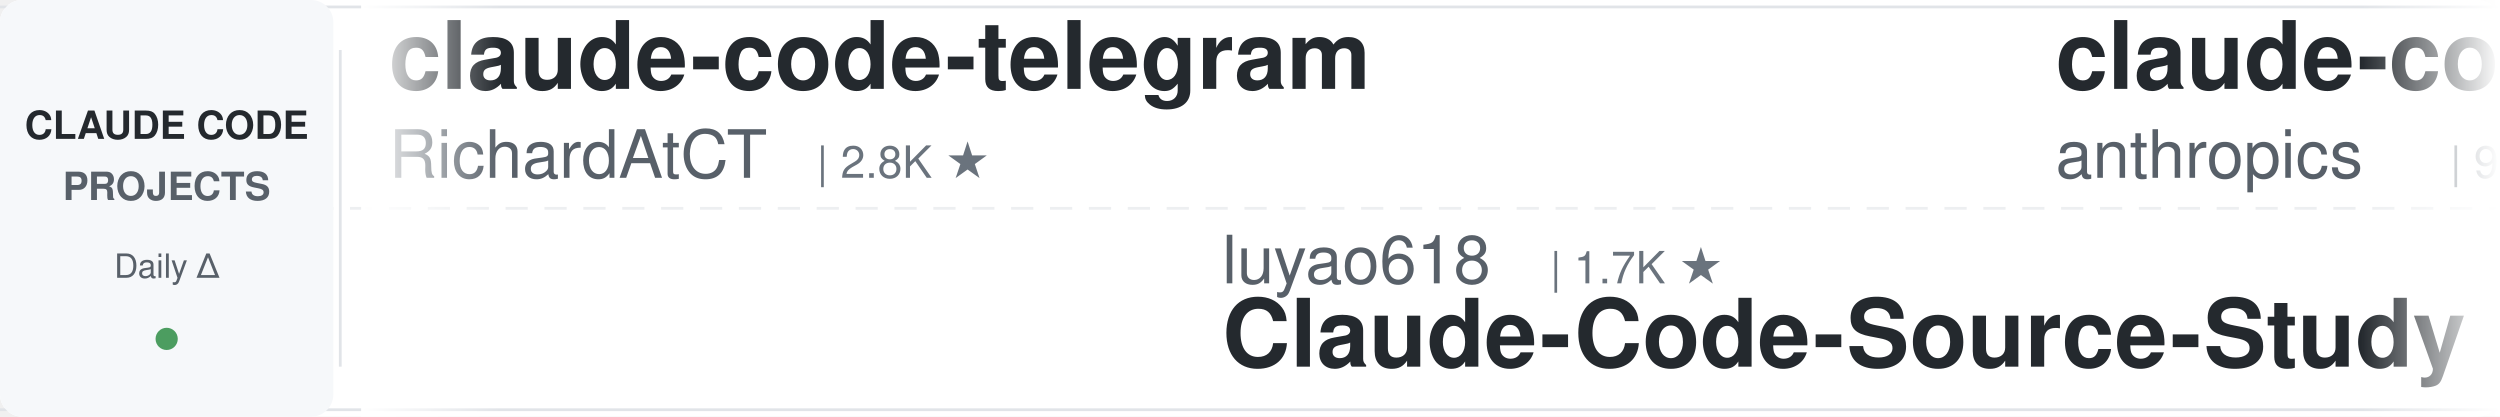
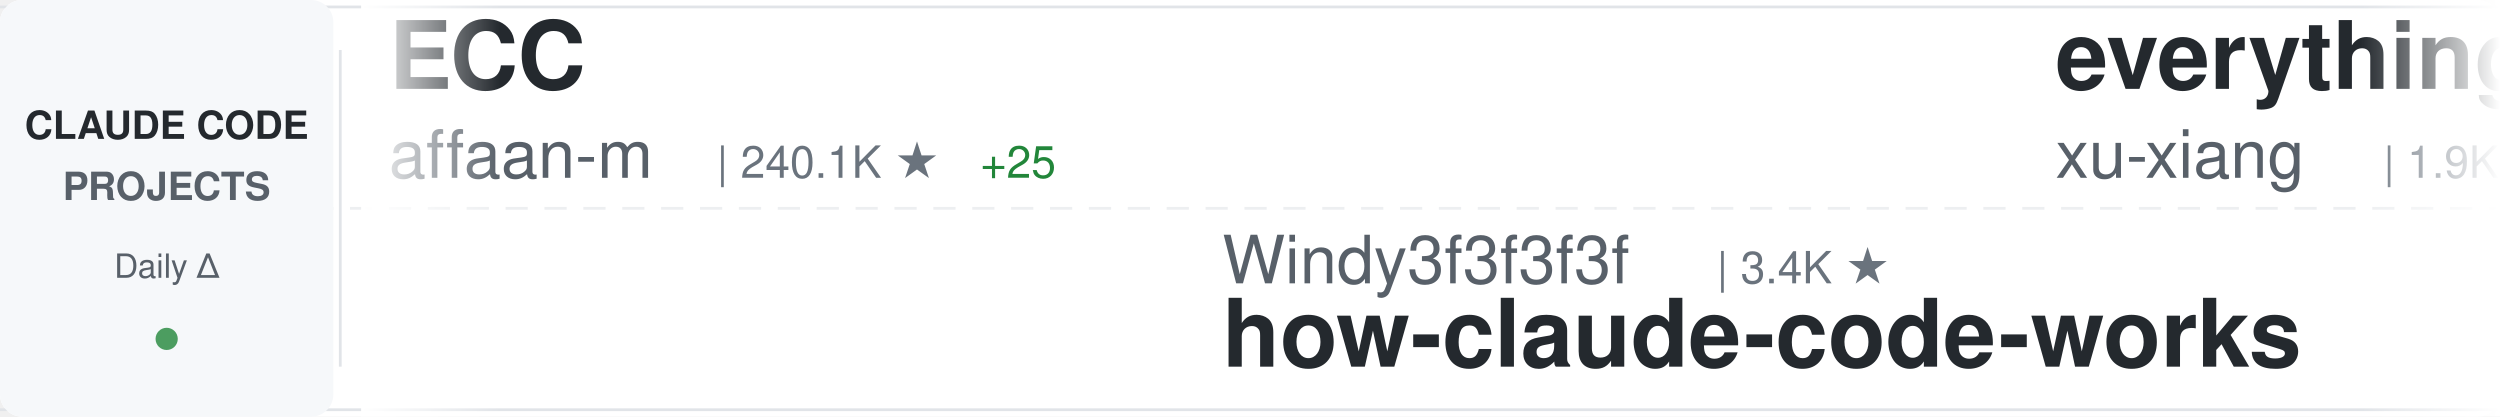
<svg xmlns="http://www.w3.org/2000/svg" width="900" height="150">
  <defs>
    <linearGradient id="awesomeLeftFade" x1="0%" y1="0%" x2="100%" y2="0%">
      <stop offset="0%" style="stop-color:#ffffff;stop-opacity:1" />
      <stop offset="100%" style="stop-color:#ffffff;stop-opacity:0" />
    </linearGradient>
    <linearGradient id="awesomeRightFade" x1="0%" y1="0%" x2="100%" y2="0%">
      <stop offset="0%" style="stop-color:#ffffff;stop-opacity:0" />
      <stop offset="100%" style="stop-color:#ffffff;stop-opacity:1" />
    </linearGradient>
  </defs>
  <rect width="900" height="150" fill="#ffffff" rx="8" />
  <rect x="0" y="2" width="900" height="1" fill="#e1e4e8" />
  <rect x="0" y="147" width="900" height="1" fill="#e1e4e8" />
  <line x1="0" y1="75" x2="900" y2="75" stroke="#e1e4e8" stroke-width="1" stroke-dasharray="8 6" opacity="0.6" />
  <rect x="0" y="0" width="120" height="150" fill="#f6f8fa" rx="8" />
  <text x="60" y="50" font-family="-apple-system, BlinkMacSystemFont, 'Segoe UI', Helvetica, Arial, sans-serif" font-size="14" font-weight="600" fill="#24292e" text-anchor="middle">CLAUDE CODE</text>
  <text x="60" y="72" font-family="-apple-system, BlinkMacSystemFont, 'Segoe UI', Helvetica, Arial, sans-serif" font-size="14" font-weight="600" fill="#586069" text-anchor="middle">PROJECTS</text>
  <text x="60" y="100" font-family="-apple-system, BlinkMacSystemFont, 'Segoe UI', Helvetica, Arial, sans-serif" font-size="12" font-weight="500" fill="#586069" text-anchor="middle">Daily Δ</text>
  <circle cx="60" cy="122" r="4" fill="#22863a" opacity="0.8" />
  <rect x="122" y="18" width="1" height="114" fill="#e1e4e8" />
  <clipPath id="awesomeTickerClip">
    <rect x="130" y="0" width="770" height="150" />
  </clipPath>
  <g clip-path="url(#awesomeTickerClip)">
    <g id="awesomeTickerItems">
      <animateTransform attributeName="transform" attributeType="XML" type="translate" from="0 0" to="-3000 0" dur="54s" repeatCount="indefinite" />
      <g transform="translate(0, 0)">
-         <text x="140" y="32" font-family="-apple-system, BlinkMacSystemFont, 'Segoe UI', Helvetica, Arial, sans-serif" font-size="34" font-weight="600" fill="#24292e">claude-code-telegram</text>
-         <text x="140" y="64" font-family="-apple-system, BlinkMacSystemFont, 'Segoe UI', Helvetica, Arial, sans-serif" font-size="24" font-weight="400" fill="#586069">RichardAtCT</text>
-         <text x="294" y="64" font-family="-apple-system, BlinkMacSystemFont, 'Segoe UI', Helvetica, Arial, sans-serif" font-size="16" font-weight="500" fill="#6a737d">| 2.8K ★</text>
+         <text x="140" y="32" font-family="-apple-system, BlinkMacSystemFont, 'Segoe UI', Helvetica, Arial, sans-serif" font-size="34" font-weight="600" fill="#24292e">ECC</text>
+         <text x="140" y="64" font-family="-apple-system, BlinkMacSystemFont, 'Segoe UI', Helvetica, Arial, sans-serif" font-size="24" font-weight="400" fill="#586069">affaan-m</text>
+         <text x="258" y="64" font-family="-apple-system, BlinkMacSystemFont, 'Segoe UI', Helvetica, Arial, sans-serif" font-size="16" font-weight="500" fill="#6a737d">| 240.1K ★</text>
+         <text x="353" y="64" font-family="-apple-system, BlinkMacSystemFont, 'Segoe UI', Helvetica, Arial, sans-serif" font-size="16" font-weight="500" fill="#22863a"> +25</text>
      </g>
      <g transform="translate(300, 0)">
-         <text x="140" y="102" font-family="-apple-system, BlinkMacSystemFont, 'Segoe UI', Helvetica, Arial, sans-serif" font-size="24" font-weight="400" fill="#586069">luyao618</text>
-         <text x="258" y="102" font-family="-apple-system, BlinkMacSystemFont, 'Segoe UI', Helvetica, Arial, sans-serif" font-size="16" font-weight="500" fill="#6a737d">| 1.7K ★</text>
-         <text x="140" y="132" font-family="-apple-system, BlinkMacSystemFont, 'Segoe UI', Helvetica, Arial, sans-serif" font-size="34" font-weight="600" fill="#24292e">Claude-Code-Source-Study</text>
+         <text x="140" y="102" font-family="-apple-system, BlinkMacSystemFont, 'Segoe UI', Helvetica, Arial, sans-serif" font-size="24" font-weight="400" fill="#586069">Windy3f3f3f3f</text>
+         <text x="318" y="102" font-family="-apple-system, BlinkMacSystemFont, 'Segoe UI', Helvetica, Arial, sans-serif" font-size="16" font-weight="500" fill="#6a737d">| 3.4K ★</text>
+         <text x="140" y="132" font-family="-apple-system, BlinkMacSystemFont, 'Segoe UI', Helvetica, Arial, sans-serif" font-size="34" font-weight="600" fill="#24292e">how-claude-code-works</text>
      </g>
      <g transform="translate(600, 0)">
-         <text x="140" y="32" font-family="-apple-system, BlinkMacSystemFont, 'Segoe UI', Helvetica, Arial, sans-serif" font-size="34" font-weight="600" fill="#24292e">claude-code-base-action</text>
-         <text x="140" y="64" font-family="-apple-system, BlinkMacSystemFont, 'Segoe UI', Helvetica, Arial, sans-serif" font-size="24" font-weight="400" fill="#586069">anthropics</text>
-         <text x="282" y="64" font-family="-apple-system, BlinkMacSystemFont, 'Segoe UI', Helvetica, Arial, sans-serif" font-size="16" font-weight="500" fill="#6a737d">| 945 ★</text>
+         <text x="140" y="32" font-family="-apple-system, BlinkMacSystemFont, 'Segoe UI', Helvetica, Arial, sans-serif" font-size="34" font-weight="600" fill="#24292e">everything-claude-code-z...</text>
+         <text x="140" y="64" font-family="-apple-system, BlinkMacSystemFont, 'Segoe UI', Helvetica, Arial, sans-serif" font-size="24" font-weight="400" fill="#586069">xu-xiang</text>
+         <text x="258" y="64" font-family="-apple-system, BlinkMacSystemFont, 'Segoe UI', Helvetica, Arial, sans-serif" font-size="16" font-weight="500" fill="#6a737d">| 1.9K ★</text>
      </g>
      <g transform="translate(900, 0)">
-         <text x="140" y="102" font-family="-apple-system, BlinkMacSystemFont, 'Segoe UI', Helvetica, Arial, sans-serif" font-size="24" font-weight="400" fill="#586069">disler</text>
-         <text x="234" y="102" font-family="-apple-system, BlinkMacSystemFont, 'Segoe UI', Helvetica, Arial, sans-serif" font-size="16" font-weight="500" fill="#6a737d">| 1.6K ★</text>
-         <text x="140" y="132" font-family="-apple-system, BlinkMacSystemFont, 'Segoe UI', Helvetica, Arial, sans-serif" font-size="34" font-weight="600" fill="#24292e">pi-vs-claude-code</text>
+         <text x="140" y="102" font-family="-apple-system, BlinkMacSystemFont, 'Segoe UI', Helvetica, Arial, sans-serif" font-size="24" font-weight="400" fill="#586069">huangserva</text>
+         <text x="282" y="102" font-family="-apple-system, BlinkMacSystemFont, 'Segoe UI', Helvetica, Arial, sans-serif" font-size="16" font-weight="500" fill="#6a737d">| 622 ★</text>
+         <text x="140" y="132" font-family="-apple-system, BlinkMacSystemFont, 'Segoe UI', Helvetica, Arial, sans-serif" font-size="34" font-weight="600" fill="#24292e">claude-code-cli</text>
      </g>
      <g transform="translate(1200, 0)">
-         <text x="140" y="32" font-family="-apple-system, BlinkMacSystemFont, 'Segoe UI', Helvetica, Arial, sans-serif" font-size="34" font-weight="600" fill="#24292e">claude-code-reverse</text>
-         <text x="140" y="64" font-family="-apple-system, BlinkMacSystemFont, 'Segoe UI', Helvetica, Arial, sans-serif" font-size="24" font-weight="400" fill="#586069">Yuyz0112</text>
-         <text x="258" y="64" font-family="-apple-system, BlinkMacSystemFont, 'Segoe UI', Helvetica, Arial, sans-serif" font-size="16" font-weight="500" fill="#6a737d">| 2.4K ★</text>
+         <text x="140" y="32" font-family="-apple-system, BlinkMacSystemFont, 'Segoe UI', Helvetica, Arial, sans-serif" font-size="34" font-weight="600" fill="#24292e">Claude-Code</text>
+         <text x="140" y="64" font-family="-apple-system, BlinkMacSystemFont, 'Segoe UI', Helvetica, Arial, sans-serif" font-size="24" font-weight="400" fill="#586069">KPR111</text>
+         <text x="234" y="64" font-family="-apple-system, BlinkMacSystemFont, 'Segoe UI', Helvetica, Arial, sans-serif" font-size="16" font-weight="500" fill="#6a737d">| 18 ★</text>
      </g>
      <g transform="translate(1500, 0)">
-         <text x="140" y="102" font-family="-apple-system, BlinkMacSystemFont, 'Segoe UI', Helvetica, Arial, sans-serif" font-size="24" font-weight="400" fill="#586069">anthropics</text>
-         <text x="282" y="102" font-family="-apple-system, BlinkMacSystemFont, 'Segoe UI', Helvetica, Arial, sans-serif" font-size="16" font-weight="500" fill="#6a737d">| 169.3K ★</text>
-         <text x="377" y="102" font-family="-apple-system, BlinkMacSystemFont, 'Segoe UI', Helvetica, Arial, sans-serif" font-size="16" font-weight="500" fill="#22863a"> +19</text>
-         <text x="140" y="132" font-family="-apple-system, BlinkMacSystemFont, 'Segoe UI', Helvetica, Arial, sans-serif" font-size="34" font-weight="600" fill="#24292e">skills</text>
+         <text x="140" y="102" font-family="-apple-system, BlinkMacSystemFont, 'Segoe UI', Helvetica, Arial, sans-serif" font-size="24" font-weight="400" fill="#586069">lintsinghua</text>
+         <text x="294" y="102" font-family="-apple-system, BlinkMacSystemFont, 'Segoe UI', Helvetica, Arial, sans-serif" font-size="16" font-weight="500" fill="#6a737d">| 4.1K ★</text>
+         <text x="140" y="132" font-family="-apple-system, BlinkMacSystemFont, 'Segoe UI', Helvetica, Arial, sans-serif" font-size="34" font-weight="600" fill="#24292e">claude-code-book</text>
      </g>
      <g transform="translate(1800, 0)">
-         <text x="140" y="32" font-family="-apple-system, BlinkMacSystemFont, 'Segoe UI', Helvetica, Arial, sans-serif" font-size="34" font-weight="600" fill="#24292e">claude-code-action</text>
-         <text x="140" y="64" font-family="-apple-system, BlinkMacSystemFont, 'Segoe UI', Helvetica, Arial, sans-serif" font-size="24" font-weight="400" fill="#586069">anthropics</text>
-         <text x="282" y="64" font-family="-apple-system, BlinkMacSystemFont, 'Segoe UI', Helvetica, Arial, sans-serif" font-size="16" font-weight="500" fill="#6a737d">| 8.6K ★</text>
+         <text x="140" y="32" font-family="-apple-system, BlinkMacSystemFont, 'Segoe UI', Helvetica, Arial, sans-serif" font-size="34" font-weight="600" fill="#24292e">claude-code-source-build</text>
+         <text x="140" y="64" font-family="-apple-system, BlinkMacSystemFont, 'Segoe UI', Helvetica, Arial, sans-serif" font-size="24" font-weight="400" fill="#586069">andrew-kramer-inno</text>
+         <text x="378" y="64" font-family="-apple-system, BlinkMacSystemFont, 'Segoe UI', Helvetica, Arial, sans-serif" font-size="16" font-weight="500" fill="#6a737d">| 593 ★</text>
      </g>
      <g transform="translate(2100, 0)">
-         <text x="140" y="102" font-family="-apple-system, BlinkMacSystemFont, 'Segoe UI', Helvetica, Arial, sans-serif" font-size="24" font-weight="400" fill="#586069">Alishahryar1</text>
-         <text x="306" y="102" font-family="-apple-system, BlinkMacSystemFont, 'Segoe UI', Helvetica, Arial, sans-serif" font-size="16" font-weight="500" fill="#6a737d">| 45.4K ★</text>
-         <text x="392" y="102" font-family="-apple-system, BlinkMacSystemFont, 'Segoe UI', Helvetica, Arial, sans-serif" font-size="16" font-weight="500" fill="#22863a"> +9</text>
-         <text x="140" y="132" font-family="-apple-system, BlinkMacSystemFont, 'Segoe UI', Helvetica, Arial, sans-serif" font-size="34" font-weight="600" fill="#24292e">free-claude-code</text>
+         <text x="140" y="102" font-family="-apple-system, BlinkMacSystemFont, 'Segoe UI', Helvetica, Arial, sans-serif" font-size="24" font-weight="400" fill="#586069">JrCx7scC</text>
+         <text x="258" y="102" font-family="-apple-system, BlinkMacSystemFont, 'Segoe UI', Helvetica, Arial, sans-serif" font-size="16" font-weight="500" fill="#6a737d">| 373 ★</text>
+         <text x="140" y="132" font-family="-apple-system, BlinkMacSystemFont, 'Segoe UI', Helvetica, Arial, sans-serif" font-size="34" font-weight="600" fill="#24292e">claude-code-source</text>
      </g>
      <g transform="translate(2400, 0)">
-         <text x="140" y="32" font-family="-apple-system, BlinkMacSystemFont, 'Segoe UI', Helvetica, Arial, sans-serif" font-size="34" font-weight="600" fill="#24292e">Claude-code</text>
-         <text x="140" y="64" font-family="-apple-system, BlinkMacSystemFont, 'Segoe UI', Helvetica, Arial, sans-serif" font-size="24" font-weight="400" fill="#586069">fazxes</text>
-         <text x="234" y="64" font-family="-apple-system, BlinkMacSystemFont, 'Segoe UI', Helvetica, Arial, sans-serif" font-size="16" font-weight="500" fill="#6a737d">| 231 ★</text>
+         <text x="140" y="32" font-family="-apple-system, BlinkMacSystemFont, 'Segoe UI', Helvetica, Arial, sans-serif" font-size="34" font-weight="600" fill="#24292e">claude-code-webui</text>
+         <text x="140" y="64" font-family="-apple-system, BlinkMacSystemFont, 'Segoe UI', Helvetica, Arial, sans-serif" font-size="24" font-weight="400" fill="#586069">sugyan</text>
+         <text x="234" y="64" font-family="-apple-system, BlinkMacSystemFont, 'Segoe UI', Helvetica, Arial, sans-serif" font-size="16" font-weight="500" fill="#6a737d">| 1.1K ★</text>
      </g>
      <g transform="translate(2700, 0)">
-         <text x="140" y="102" font-family="-apple-system, BlinkMacSystemFont, 'Segoe UI', Helvetica, Arial, sans-serif" font-size="24" font-weight="400" fill="#586069">sugyan</text>
-         <text x="234" y="102" font-family="-apple-system, BlinkMacSystemFont, 'Segoe UI', Helvetica, Arial, sans-serif" font-size="16" font-weight="500" fill="#6a737d">| 1.1K ★</text>
-         <text x="140" y="132" font-family="-apple-system, BlinkMacSystemFont, 'Segoe UI', Helvetica, Arial, sans-serif" font-size="34" font-weight="600" fill="#24292e">claude-code-webui</text>
+         <text x="140" y="102" font-family="-apple-system, BlinkMacSystemFont, 'Segoe UI', Helvetica, Arial, sans-serif" font-size="24" font-weight="400" fill="#586069">fuergaosi233</text>
+         <text x="306" y="102" font-family="-apple-system, BlinkMacSystemFont, 'Segoe UI', Helvetica, Arial, sans-serif" font-size="16" font-weight="500" fill="#6a737d">| 2.8K ★</text>
+         <text x="140" y="132" font-family="-apple-system, BlinkMacSystemFont, 'Segoe UI', Helvetica, Arial, sans-serif" font-size="34" font-weight="600" fill="#24292e">claude-code-proxy</text>
      </g>
      <g transform="translate(3000, 0)">
-         <text x="140" y="32" font-family="-apple-system, BlinkMacSystemFont, 'Segoe UI', Helvetica, Arial, sans-serif" font-size="34" font-weight="600" fill="#24292e">claude-code-telegram</text>
-         <text x="140" y="64" font-family="-apple-system, BlinkMacSystemFont, 'Segoe UI', Helvetica, Arial, sans-serif" font-size="24" font-weight="400" fill="#586069">RichardAtCT</text>
-         <text x="294" y="64" font-family="-apple-system, BlinkMacSystemFont, 'Segoe UI', Helvetica, Arial, sans-serif" font-size="16" font-weight="500" fill="#6a737d">| 2.8K ★</text>
+         <text x="140" y="32" font-family="-apple-system, BlinkMacSystemFont, 'Segoe UI', Helvetica, Arial, sans-serif" font-size="34" font-weight="600" fill="#24292e">ECC</text>
+         <text x="140" y="64" font-family="-apple-system, BlinkMacSystemFont, 'Segoe UI', Helvetica, Arial, sans-serif" font-size="24" font-weight="400" fill="#586069">affaan-m</text>
+         <text x="258" y="64" font-family="-apple-system, BlinkMacSystemFont, 'Segoe UI', Helvetica, Arial, sans-serif" font-size="16" font-weight="500" fill="#6a737d">| 240.1K ★</text>
+         <text x="353" y="64" font-family="-apple-system, BlinkMacSystemFont, 'Segoe UI', Helvetica, Arial, sans-serif" font-size="16" font-weight="500" fill="#22863a"> +25</text>
      </g>
      <g transform="translate(3300, 0)">
-         <text x="140" y="102" font-family="-apple-system, BlinkMacSystemFont, 'Segoe UI', Helvetica, Arial, sans-serif" font-size="24" font-weight="400" fill="#586069">luyao618</text>
-         <text x="258" y="102" font-family="-apple-system, BlinkMacSystemFont, 'Segoe UI', Helvetica, Arial, sans-serif" font-size="16" font-weight="500" fill="#6a737d">| 1.7K ★</text>
-         <text x="140" y="132" font-family="-apple-system, BlinkMacSystemFont, 'Segoe UI', Helvetica, Arial, sans-serif" font-size="34" font-weight="600" fill="#24292e">Claude-Code-Source-Study</text>
+         <text x="140" y="102" font-family="-apple-system, BlinkMacSystemFont, 'Segoe UI', Helvetica, Arial, sans-serif" font-size="24" font-weight="400" fill="#586069">Windy3f3f3f3f</text>
+         <text x="318" y="102" font-family="-apple-system, BlinkMacSystemFont, 'Segoe UI', Helvetica, Arial, sans-serif" font-size="16" font-weight="500" fill="#6a737d">| 3.4K ★</text>
+         <text x="140" y="132" font-family="-apple-system, BlinkMacSystemFont, 'Segoe UI', Helvetica, Arial, sans-serif" font-size="34" font-weight="600" fill="#24292e">how-claude-code-works</text>
      </g>
      <g transform="translate(3600, 0)">
-         <text x="140" y="32" font-family="-apple-system, BlinkMacSystemFont, 'Segoe UI', Helvetica, Arial, sans-serif" font-size="34" font-weight="600" fill="#24292e">claude-code-base-action</text>
-         <text x="140" y="64" font-family="-apple-system, BlinkMacSystemFont, 'Segoe UI', Helvetica, Arial, sans-serif" font-size="24" font-weight="400" fill="#586069">anthropics</text>
-         <text x="282" y="64" font-family="-apple-system, BlinkMacSystemFont, 'Segoe UI', Helvetica, Arial, sans-serif" font-size="16" font-weight="500" fill="#6a737d">| 945 ★</text>
+         <text x="140" y="32" font-family="-apple-system, BlinkMacSystemFont, 'Segoe UI', Helvetica, Arial, sans-serif" font-size="34" font-weight="600" fill="#24292e">everything-claude-code-z...</text>
+         <text x="140" y="64" font-family="-apple-system, BlinkMacSystemFont, 'Segoe UI', Helvetica, Arial, sans-serif" font-size="24" font-weight="400" fill="#586069">xu-xiang</text>
+         <text x="258" y="64" font-family="-apple-system, BlinkMacSystemFont, 'Segoe UI', Helvetica, Arial, sans-serif" font-size="16" font-weight="500" fill="#6a737d">| 1.9K ★</text>
      </g>
      <g transform="translate(3900, 0)">
-         <text x="140" y="102" font-family="-apple-system, BlinkMacSystemFont, 'Segoe UI', Helvetica, Arial, sans-serif" font-size="24" font-weight="400" fill="#586069">disler</text>
-         <text x="234" y="102" font-family="-apple-system, BlinkMacSystemFont, 'Segoe UI', Helvetica, Arial, sans-serif" font-size="16" font-weight="500" fill="#6a737d">| 1.6K ★</text>
-         <text x="140" y="132" font-family="-apple-system, BlinkMacSystemFont, 'Segoe UI', Helvetica, Arial, sans-serif" font-size="34" font-weight="600" fill="#24292e">pi-vs-claude-code</text>
+         <text x="140" y="102" font-family="-apple-system, BlinkMacSystemFont, 'Segoe UI', Helvetica, Arial, sans-serif" font-size="24" font-weight="400" fill="#586069">huangserva</text>
+         <text x="282" y="102" font-family="-apple-system, BlinkMacSystemFont, 'Segoe UI', Helvetica, Arial, sans-serif" font-size="16" font-weight="500" fill="#6a737d">| 622 ★</text>
+         <text x="140" y="132" font-family="-apple-system, BlinkMacSystemFont, 'Segoe UI', Helvetica, Arial, sans-serif" font-size="34" font-weight="600" fill="#24292e">claude-code-cli</text>
      </g>
    </g>
  </g>
  <rect x="130" y="0" width="50" height="150" fill="url(#awesomeLeftFade)" />
  <rect x="850" y="0" width="50" height="150" fill="url(#awesomeRightFade)" />
</svg>
